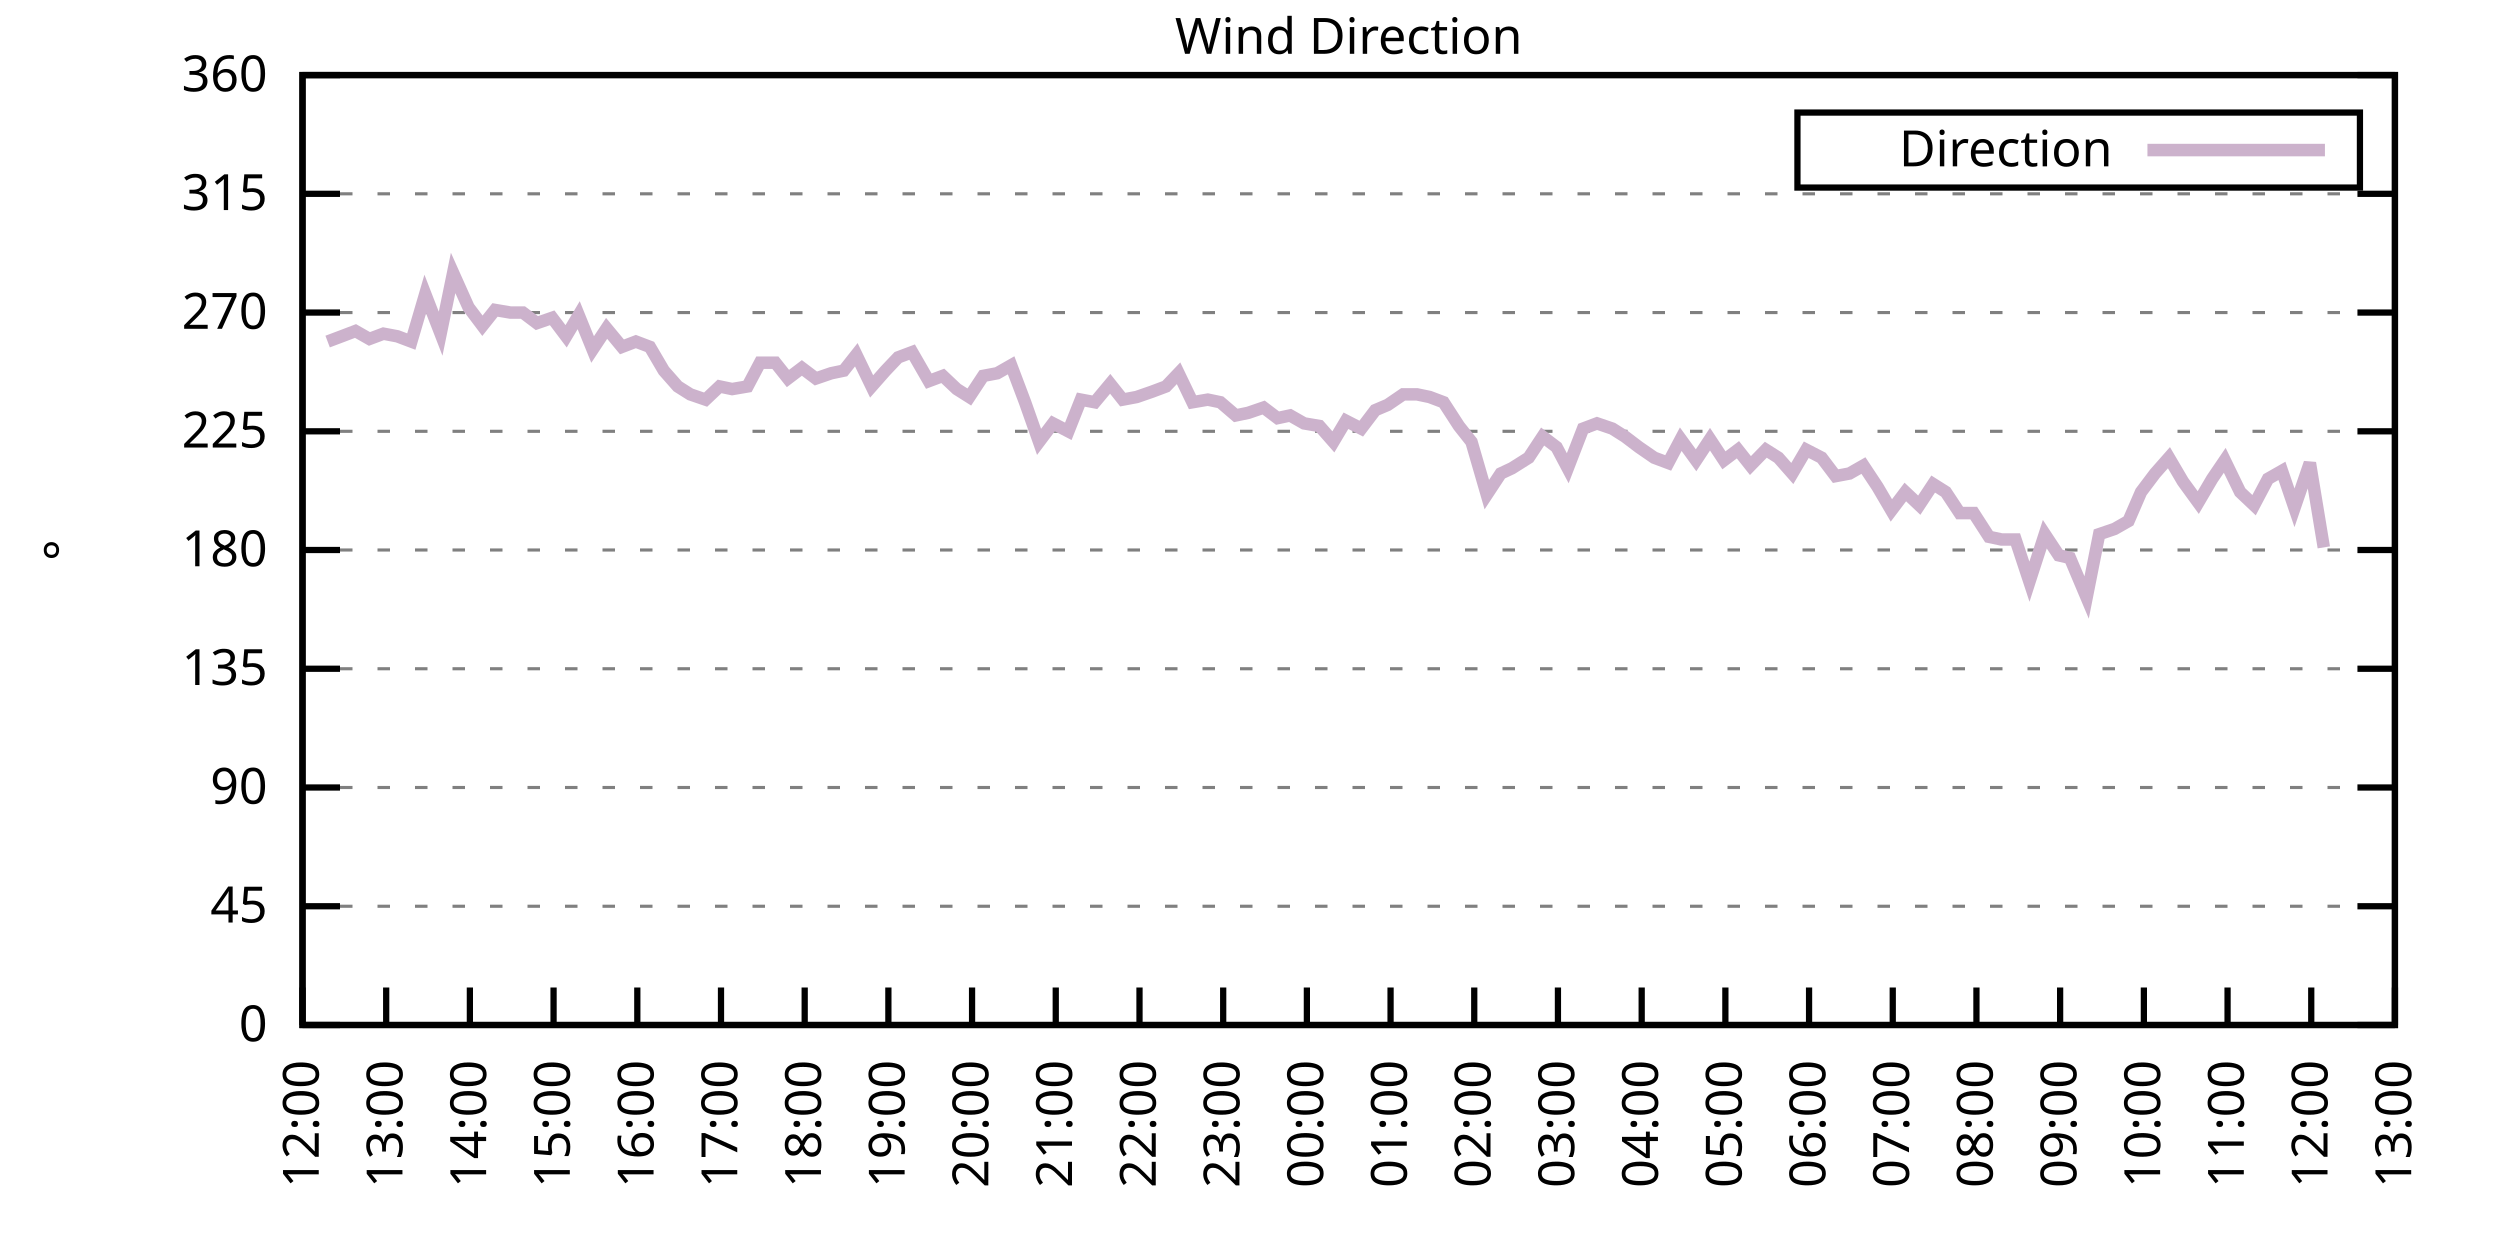
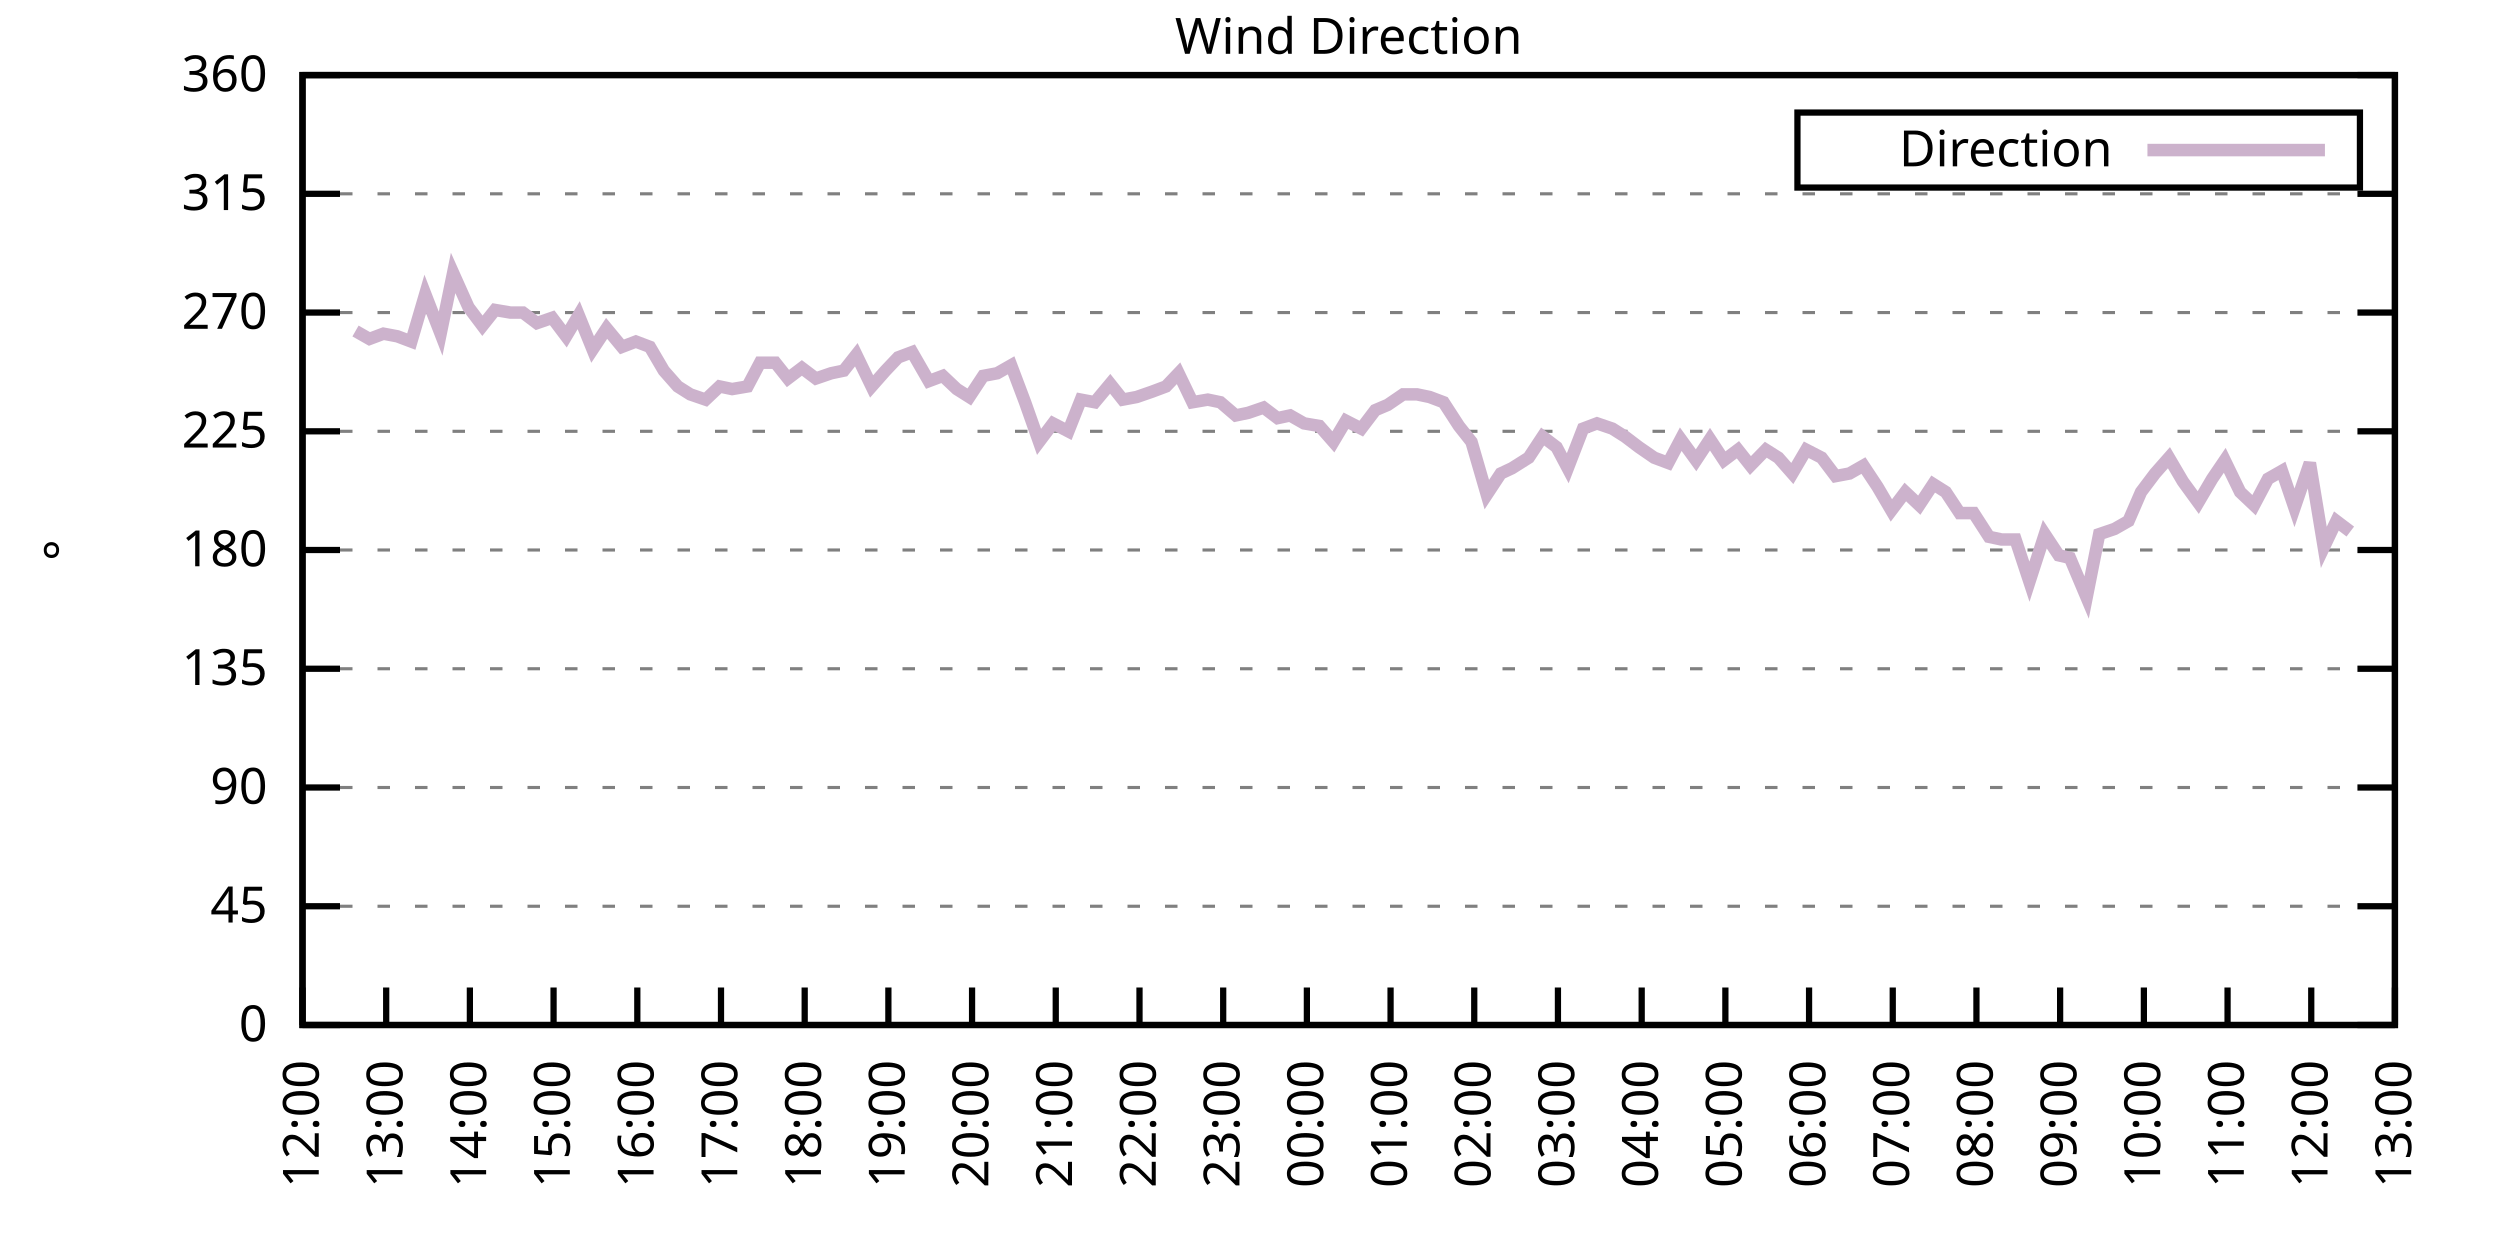
<svg xmlns="http://www.w3.org/2000/svg" xmlns:xlink="http://www.w3.org/1999/xlink" width="400" height="200" viewBox="0 0 400 200">
  <g id="gnuplot_canvas">
    <rect x="0" y="0" width="400" height="200" fill="none" />
    <defs>
      <circle id="gpDot" r="0.5" stroke-width="0.5" stroke="currentColor" />
      <path id="gpPt0" stroke-width="0.333" stroke="currentColor" d="M-1,0 h2 M0,-1 v2" />
      <path id="gpPt1" stroke-width="0.333" stroke="currentColor" d="M-1,-1 L1,1 M1,-1 L-1,1" />
      <path id="gpPt2" stroke-width="0.333" stroke="currentColor" d="M-1,0 L1,0 M0,-1 L0,1 M-1,-1 L1,1 M-1,1 L1,-1" />
      <rect id="gpPt3" stroke-width="0.333" stroke="currentColor" x="-1" y="-1" width="2" height="2" />
      <rect id="gpPt4" stroke-width="0.333" stroke="currentColor" fill="currentColor" x="-1" y="-1" width="2" height="2" />
      <circle id="gpPt5" stroke-width="0.333" stroke="currentColor" cx="0" cy="0" r="1" />
      <use xlink:href="#gpPt5" id="gpPt6" fill="currentColor" stroke="none" />
      <path id="gpPt7" stroke-width="0.333" stroke="currentColor" d="M0,-1.33 L-1.33,0.67 L1.33,0.67 z" />
      <use xlink:href="#gpPt7" id="gpPt8" fill="currentColor" stroke="none" />
      <use xlink:href="#gpPt7" id="gpPt9" stroke="currentColor" transform="rotate(180)" />
      <use xlink:href="#gpPt9" id="gpPt10" fill="currentColor" stroke="none" />
      <use xlink:href="#gpPt3" id="gpPt11" stroke="currentColor" transform="rotate(45)" />
      <use xlink:href="#gpPt11" id="gpPt12" fill="currentColor" stroke="none" />
      <path id="gpPt13" stroke-width="0.333" stroke="currentColor" d="M0,1.330 L1.265,0.411 L0.782,-1.067 L-0.782,-1.076 L-1.265,0.411 z" />
      <use xlink:href="#gpPt13" id="gpPt14" fill="currentColor" stroke="none" />
      <filter id="textbox" filterUnits="objectBoundingBox" x="0" y="0" height="1" width="1">
        <feFlood flood-color="white" flood-opacity="1" result="bgnd" />
        <feComposite in="SourceGraphic" in2="bgnd" operator="atop" />
      </filter>
      <filter id="greybox" filterUnits="objectBoundingBox" x="0" y="0" height="1" width="1">
        <feFlood flood-color="lightgrey" flood-opacity="1" result="grey" />
        <feComposite in="SourceGraphic" in2="grey" operator="atop" />
      </filter>
    </defs>
    <g fill="none" color="white" stroke="currentColor" stroke-width="1.00" stroke-linecap="butt" stroke-linejoin="miter">
</g>
    <g fill="none" color="black" stroke="currentColor" stroke-width="1.00" stroke-linecap="butt" stroke-linejoin="miter">
      <g stroke="none" shape-rendering="crispEdges">
        <polygon fill="rgb(255, 255, 255)" points="48.40,164.00 383.18,164.00 383.18,12.02 48.40,12.02 " />
      </g>
    </g>
    <g fill="none" color="black" stroke="currentColor" stroke-width="1.00" stroke-linecap="butt" stroke-linejoin="miter">
</g>
    <g fill="none" color="black" stroke="black" stroke-width="0.50" stroke-linecap="butt" stroke-linejoin="miter">
</g>
    <g fill="none" color="gray" stroke="currentColor" stroke-width="0.50" stroke-linecap="butt" stroke-linejoin="miter">
      <path stroke="gray" stroke-dasharray="2,4" class="gridline" d="M48.40,164.00 L383.19,164.00  " />
    </g>
    <g fill="none" color="gray" stroke="gray" stroke-width="1.00" stroke-linecap="butt" stroke-linejoin="miter">
</g>
    <g fill="none" color="black" stroke="currentColor" stroke-width="1.00" stroke-linecap="butt" stroke-linejoin="miter">
      <path stroke="black" d="M48.40,164.00 L54.40,164.00 M383.19,164.00 L377.19,164.00  " />
      <g transform="translate(42.80,166.60)" stroke="none" fill="black" font-family="Sans" font-size="8.00" text-anchor="end">
        <text>
          <tspan font-family="Sans"> 0</tspan>
        </text>
      </g>
    </g>
    <g fill="none" color="black" stroke="currentColor" stroke-width="1.00" stroke-linecap="butt" stroke-linejoin="miter">
</g>
    <g fill="none" color="black" stroke="black" stroke-width="0.50" stroke-linecap="butt" stroke-linejoin="miter">
</g>
    <g fill="none" color="gray" stroke="currentColor" stroke-width="0.50" stroke-linecap="butt" stroke-linejoin="miter">
      <path stroke="gray" stroke-dasharray="2,4" class="gridline" d="M48.40,145.00 L383.19,145.00  " />
    </g>
    <g fill="none" color="gray" stroke="gray" stroke-width="1.00" stroke-linecap="butt" stroke-linejoin="miter">
</g>
    <g fill="none" color="black" stroke="currentColor" stroke-width="1.00" stroke-linecap="butt" stroke-linejoin="miter">
      <path stroke="black" d="M48.40,145.00 L54.40,145.00 M383.19,145.00 L377.19,145.00  " />
      <g transform="translate(42.80,147.60)" stroke="none" fill="black" font-family="Sans" font-size="8.00" text-anchor="end">
        <text>
          <tspan font-family="Sans"> 45</tspan>
        </text>
      </g>
    </g>
    <g fill="none" color="black" stroke="currentColor" stroke-width="1.00" stroke-linecap="butt" stroke-linejoin="miter">
</g>
    <g fill="none" color="black" stroke="black" stroke-width="0.50" stroke-linecap="butt" stroke-linejoin="miter">
</g>
    <g fill="none" color="gray" stroke="currentColor" stroke-width="0.50" stroke-linecap="butt" stroke-linejoin="miter">
      <path stroke="gray" stroke-dasharray="2,4" class="gridline" d="M48.40,126.00 L383.19,126.00  " />
    </g>
    <g fill="none" color="gray" stroke="gray" stroke-width="1.00" stroke-linecap="butt" stroke-linejoin="miter">
</g>
    <g fill="none" color="black" stroke="currentColor" stroke-width="1.00" stroke-linecap="butt" stroke-linejoin="miter">
      <path stroke="black" d="M48.40,126.00 L54.40,126.00 M383.19,126.00 L377.19,126.00  " />
      <g transform="translate(42.80,128.60)" stroke="none" fill="black" font-family="Sans" font-size="8.00" text-anchor="end">
        <text>
          <tspan font-family="Sans"> 90</tspan>
        </text>
      </g>
    </g>
    <g fill="none" color="black" stroke="currentColor" stroke-width="1.00" stroke-linecap="butt" stroke-linejoin="miter">
</g>
    <g fill="none" color="black" stroke="black" stroke-width="0.50" stroke-linecap="butt" stroke-linejoin="miter">
</g>
    <g fill="none" color="gray" stroke="currentColor" stroke-width="0.50" stroke-linecap="butt" stroke-linejoin="miter">
      <path stroke="gray" stroke-dasharray="2,4" class="gridline" d="M48.40,107.00 L383.19,107.00  " />
    </g>
    <g fill="none" color="gray" stroke="gray" stroke-width="1.00" stroke-linecap="butt" stroke-linejoin="miter">
</g>
    <g fill="none" color="black" stroke="currentColor" stroke-width="1.00" stroke-linecap="butt" stroke-linejoin="miter">
      <path stroke="black" d="M48.40,107.00 L54.40,107.00 M383.19,107.00 L377.19,107.00  " />
      <g transform="translate(42.80,109.60)" stroke="none" fill="black" font-family="Sans" font-size="8.00" text-anchor="end">
        <text>
          <tspan font-family="Sans"> 135</tspan>
        </text>
      </g>
    </g>
    <g fill="none" color="black" stroke="currentColor" stroke-width="1.00" stroke-linecap="butt" stroke-linejoin="miter">
</g>
    <g fill="none" color="black" stroke="black" stroke-width="0.50" stroke-linecap="butt" stroke-linejoin="miter">
</g>
    <g fill="none" color="gray" stroke="currentColor" stroke-width="0.50" stroke-linecap="butt" stroke-linejoin="miter">
      <path stroke="gray" stroke-dasharray="2,4" class="gridline" d="M48.40,88.00 L383.19,88.00  " />
    </g>
    <g fill="none" color="gray" stroke="gray" stroke-width="1.00" stroke-linecap="butt" stroke-linejoin="miter">
</g>
    <g fill="none" color="black" stroke="currentColor" stroke-width="1.00" stroke-linecap="butt" stroke-linejoin="miter">
      <path stroke="black" d="M48.40,88.00 L54.40,88.00 M383.19,88.00 L377.19,88.00  " />
      <g transform="translate(42.80,90.60)" stroke="none" fill="black" font-family="Sans" font-size="8.00" text-anchor="end">
        <text>
          <tspan font-family="Sans"> 180</tspan>
        </text>
      </g>
    </g>
    <g fill="none" color="black" stroke="currentColor" stroke-width="1.00" stroke-linecap="butt" stroke-linejoin="miter">
</g>
    <g fill="none" color="black" stroke="black" stroke-width="0.50" stroke-linecap="butt" stroke-linejoin="miter">
</g>
    <g fill="none" color="gray" stroke="currentColor" stroke-width="0.50" stroke-linecap="butt" stroke-linejoin="miter">
      <path stroke="gray" stroke-dasharray="2,4" class="gridline" d="M48.40,69.01 L383.19,69.01  " />
    </g>
    <g fill="none" color="gray" stroke="gray" stroke-width="1.00" stroke-linecap="butt" stroke-linejoin="miter">
</g>
    <g fill="none" color="black" stroke="currentColor" stroke-width="1.00" stroke-linecap="butt" stroke-linejoin="miter">
      <path stroke="black" d="M48.40,69.01 L54.40,69.01 M383.19,69.01 L377.19,69.01  " />
      <g transform="translate(42.80,71.61)" stroke="none" fill="black" font-family="Sans" font-size="8.00" text-anchor="end">
        <text>
          <tspan font-family="Sans"> 225</tspan>
        </text>
      </g>
    </g>
    <g fill="none" color="black" stroke="currentColor" stroke-width="1.00" stroke-linecap="butt" stroke-linejoin="miter">
</g>
    <g fill="none" color="black" stroke="black" stroke-width="0.50" stroke-linecap="butt" stroke-linejoin="miter">
</g>
    <g fill="none" color="gray" stroke="currentColor" stroke-width="0.50" stroke-linecap="butt" stroke-linejoin="miter">
      <path stroke="gray" stroke-dasharray="2,4" class="gridline" d="M48.40,50.01 L383.19,50.01  " />
    </g>
    <g fill="none" color="gray" stroke="gray" stroke-width="1.00" stroke-linecap="butt" stroke-linejoin="miter">
</g>
    <g fill="none" color="black" stroke="currentColor" stroke-width="1.00" stroke-linecap="butt" stroke-linejoin="miter">
      <path stroke="black" d="M48.40,50.01 L54.40,50.01 M383.19,50.01 L377.19,50.01  " />
      <g transform="translate(42.80,52.61)" stroke="none" fill="black" font-family="Sans" font-size="8.00" text-anchor="end">
        <text>
          <tspan font-family="Sans"> 270</tspan>
        </text>
      </g>
    </g>
    <g fill="none" color="black" stroke="currentColor" stroke-width="1.00" stroke-linecap="butt" stroke-linejoin="miter">
</g>
    <g fill="none" color="black" stroke="black" stroke-width="0.50" stroke-linecap="butt" stroke-linejoin="miter">
</g>
    <g fill="none" color="gray" stroke="currentColor" stroke-width="0.50" stroke-linecap="butt" stroke-linejoin="miter">
      <path stroke="gray" stroke-dasharray="2,4" class="gridline" d="M48.40,31.01 L383.19,31.01  " />
    </g>
    <g fill="none" color="gray" stroke="gray" stroke-width="1.00" stroke-linecap="butt" stroke-linejoin="miter">
</g>
    <g fill="none" color="black" stroke="currentColor" stroke-width="1.00" stroke-linecap="butt" stroke-linejoin="miter">
      <path stroke="black" d="M48.40,31.01 L54.40,31.01 M383.19,31.01 L377.19,31.01  " />
      <g transform="translate(42.80,33.61)" stroke="none" fill="black" font-family="Sans" font-size="8.00" text-anchor="end">
        <text>
          <tspan font-family="Sans"> 315</tspan>
        </text>
      </g>
    </g>
    <g fill="none" color="black" stroke="currentColor" stroke-width="1.00" stroke-linecap="butt" stroke-linejoin="miter">
</g>
    <g fill="none" color="black" stroke="black" stroke-width="0.50" stroke-linecap="butt" stroke-linejoin="miter">
</g>
    <g fill="none" color="gray" stroke="currentColor" stroke-width="0.50" stroke-linecap="butt" stroke-linejoin="miter">
      <path stroke="gray" stroke-dasharray="2,4" class="gridline" d="M48.40,12.01 L383.19,12.01  " />
    </g>
    <g fill="none" color="gray" stroke="gray" stroke-width="1.00" stroke-linecap="butt" stroke-linejoin="miter">
</g>
    <g fill="none" color="black" stroke="currentColor" stroke-width="1.00" stroke-linecap="butt" stroke-linejoin="miter">
      <path stroke="black" d="M48.40,12.01 L54.40,12.01 M383.19,12.01 L377.19,12.01  " />
      <g transform="translate(42.80,14.61)" stroke="none" fill="black" font-family="Sans" font-size="8.00" text-anchor="end">
        <text>
          <tspan font-family="Sans"> 360</tspan>
        </text>
      </g>
    </g>
    <g fill="none" color="black" stroke="currentColor" stroke-width="1.00" stroke-linecap="butt" stroke-linejoin="miter">
      <path stroke="black" d="M48.40,164.00 L48.40,158.00  " />
      <g transform="translate(51.00,169.60) rotate(270.00)" stroke="none" fill="black" font-family="Sans" font-size="8.00" text-anchor="end">
        <text>
          <tspan font-family="Sans">12:00</tspan>
        </text>
      </g>
    </g>
    <g fill="none" color="black" stroke="currentColor" stroke-width="1.00" stroke-linecap="butt" stroke-linejoin="miter">
      <path stroke="black" d="M61.79,164.00 L61.79,158.00  " />
      <g transform="translate(64.39,169.60) rotate(270.00)" stroke="none" fill="black" font-family="Sans" font-size="8.00" text-anchor="end">
        <text>
          <tspan font-family="Sans">13:00</tspan>
        </text>
      </g>
    </g>
    <g fill="none" color="black" stroke="currentColor" stroke-width="1.00" stroke-linecap="butt" stroke-linejoin="miter">
      <path stroke="black" d="M75.18,164.00 L75.18,158.00  " />
      <g transform="translate(77.78,169.60) rotate(270.00)" stroke="none" fill="black" font-family="Sans" font-size="8.00" text-anchor="end">
        <text>
          <tspan font-family="Sans">14:00</tspan>
        </text>
      </g>
    </g>
    <g fill="none" color="black" stroke="currentColor" stroke-width="1.00" stroke-linecap="butt" stroke-linejoin="miter">
      <path stroke="black" d="M88.57,164.00 L88.57,158.00  " />
      <g transform="translate(91.17,169.60) rotate(270.00)" stroke="none" fill="black" font-family="Sans" font-size="8.00" text-anchor="end">
        <text>
          <tspan font-family="Sans">15:00</tspan>
        </text>
      </g>
    </g>
    <g fill="none" color="black" stroke="currentColor" stroke-width="1.00" stroke-linecap="butt" stroke-linejoin="miter">
      <path stroke="black" d="M101.97,164.00 L101.97,158.00  " />
      <g transform="translate(104.57,169.60) rotate(270.00)" stroke="none" fill="black" font-family="Sans" font-size="8.00" text-anchor="end">
        <text>
          <tspan font-family="Sans">16:00</tspan>
        </text>
      </g>
    </g>
    <g fill="none" color="black" stroke="currentColor" stroke-width="1.00" stroke-linecap="butt" stroke-linejoin="miter">
      <path stroke="black" d="M115.36,164.00 L115.36,158.00  " />
      <g transform="translate(117.96,169.60) rotate(270.00)" stroke="none" fill="black" font-family="Sans" font-size="8.00" text-anchor="end">
        <text>
          <tspan font-family="Sans">17:00</tspan>
        </text>
      </g>
    </g>
    <g fill="none" color="black" stroke="currentColor" stroke-width="1.00" stroke-linecap="butt" stroke-linejoin="miter">
      <path stroke="black" d="M128.75,164.00 L128.75,158.00  " />
      <g transform="translate(131.35,169.60) rotate(270.00)" stroke="none" fill="black" font-family="Sans" font-size="8.00" text-anchor="end">
        <text>
          <tspan font-family="Sans">18:00</tspan>
        </text>
      </g>
    </g>
    <g fill="none" color="black" stroke="currentColor" stroke-width="1.00" stroke-linecap="butt" stroke-linejoin="miter">
      <path stroke="black" d="M142.14,164.00 L142.14,158.00  " />
      <g transform="translate(144.74,169.60) rotate(270.00)" stroke="none" fill="black" font-family="Sans" font-size="8.00" text-anchor="end">
        <text>
          <tspan font-family="Sans">19:00</tspan>
        </text>
      </g>
    </g>
    <g fill="none" color="black" stroke="currentColor" stroke-width="1.00" stroke-linecap="butt" stroke-linejoin="miter">
      <path stroke="black" d="M155.53,164.00 L155.53,158.00  " />
      <g transform="translate(158.13,169.60) rotate(270.00)" stroke="none" fill="black" font-family="Sans" font-size="8.00" text-anchor="end">
        <text>
          <tspan font-family="Sans">20:00</tspan>
        </text>
      </g>
    </g>
    <g fill="none" color="black" stroke="currentColor" stroke-width="1.00" stroke-linecap="butt" stroke-linejoin="miter">
      <path stroke="black" d="M168.92,164.00 L168.92,158.00  " />
      <g transform="translate(171.52,169.60) rotate(270.00)" stroke="none" fill="black" font-family="Sans" font-size="8.00" text-anchor="end">
        <text>
          <tspan font-family="Sans">21:00</tspan>
        </text>
      </g>
    </g>
    <g fill="none" color="black" stroke="currentColor" stroke-width="1.00" stroke-linecap="butt" stroke-linejoin="miter">
      <path stroke="black" d="M182.32,164.00 L182.32,158.00  " />
      <g transform="translate(184.92,169.60) rotate(270.00)" stroke="none" fill="black" font-family="Sans" font-size="8.00" text-anchor="end">
        <text>
          <tspan font-family="Sans">22:00</tspan>
        </text>
      </g>
    </g>
    <g fill="none" color="black" stroke="currentColor" stroke-width="1.00" stroke-linecap="butt" stroke-linejoin="miter">
      <path stroke="black" d="M195.71,164.00 L195.71,158.00  " />
      <g transform="translate(198.31,169.60) rotate(270.00)" stroke="none" fill="black" font-family="Sans" font-size="8.00" text-anchor="end">
        <text>
          <tspan font-family="Sans">23:00</tspan>
        </text>
      </g>
    </g>
    <g fill="none" color="black" stroke="currentColor" stroke-width="1.00" stroke-linecap="butt" stroke-linejoin="miter">
      <path stroke="black" d="M209.10,164.00 L209.10,158.00  " />
      <g transform="translate(211.70,169.60) rotate(270.00)" stroke="none" fill="black" font-family="Sans" font-size="8.00" text-anchor="end">
        <text>
          <tspan font-family="Sans">00:00</tspan>
        </text>
      </g>
    </g>
    <g fill="none" color="black" stroke="currentColor" stroke-width="1.00" stroke-linecap="butt" stroke-linejoin="miter">
      <path stroke="black" d="M222.49,164.00 L222.49,158.00  " />
      <g transform="translate(225.09,169.60) rotate(270.00)" stroke="none" fill="black" font-family="Sans" font-size="8.00" text-anchor="end">
        <text>
          <tspan font-family="Sans">01:00</tspan>
        </text>
      </g>
    </g>
    <g fill="none" color="black" stroke="currentColor" stroke-width="1.00" stroke-linecap="butt" stroke-linejoin="miter">
      <path stroke="black" d="M235.88,164.00 L235.88,158.00  " />
      <g transform="translate(238.48,169.60) rotate(270.00)" stroke="none" fill="black" font-family="Sans" font-size="8.00" text-anchor="end">
        <text>
          <tspan font-family="Sans">02:00</tspan>
        </text>
      </g>
    </g>
    <g fill="none" color="black" stroke="currentColor" stroke-width="1.00" stroke-linecap="butt" stroke-linejoin="miter">
      <path stroke="black" d="M249.27,164.00 L249.27,158.00  " />
      <g transform="translate(251.87,169.60) rotate(270.00)" stroke="none" fill="black" font-family="Sans" font-size="8.00" text-anchor="end">
        <text>
          <tspan font-family="Sans">03:00</tspan>
        </text>
      </g>
    </g>
    <g fill="none" color="black" stroke="currentColor" stroke-width="1.00" stroke-linecap="butt" stroke-linejoin="miter">
      <path stroke="black" d="M262.67,164.00 L262.67,158.00  " />
      <g transform="translate(265.27,169.60) rotate(270.00)" stroke="none" fill="black" font-family="Sans" font-size="8.00" text-anchor="end">
        <text>
          <tspan font-family="Sans">04:00</tspan>
        </text>
      </g>
    </g>
    <g fill="none" color="black" stroke="currentColor" stroke-width="1.00" stroke-linecap="butt" stroke-linejoin="miter">
      <path stroke="black" d="M276.06,164.00 L276.06,158.00  " />
      <g transform="translate(278.66,169.60) rotate(270.00)" stroke="none" fill="black" font-family="Sans" font-size="8.00" text-anchor="end">
        <text>
          <tspan font-family="Sans">05:00</tspan>
        </text>
      </g>
    </g>
    <g fill="none" color="black" stroke="currentColor" stroke-width="1.00" stroke-linecap="butt" stroke-linejoin="miter">
      <path stroke="black" d="M289.45,164.00 L289.45,158.00  " />
      <g transform="translate(292.05,169.60) rotate(270.00)" stroke="none" fill="black" font-family="Sans" font-size="8.00" text-anchor="end">
        <text>
          <tspan font-family="Sans">06:00</tspan>
        </text>
      </g>
    </g>
    <g fill="none" color="black" stroke="currentColor" stroke-width="1.00" stroke-linecap="butt" stroke-linejoin="miter">
      <path stroke="black" d="M302.84,164.00 L302.84,158.00  " />
      <g transform="translate(305.44,169.60) rotate(270.00)" stroke="none" fill="black" font-family="Sans" font-size="8.00" text-anchor="end">
        <text>
          <tspan font-family="Sans">07:00</tspan>
        </text>
      </g>
    </g>
    <g fill="none" color="black" stroke="currentColor" stroke-width="1.00" stroke-linecap="butt" stroke-linejoin="miter">
      <path stroke="black" d="M316.23,164.00 L316.23,158.00  " />
      <g transform="translate(318.83,169.60) rotate(270.00)" stroke="none" fill="black" font-family="Sans" font-size="8.00" text-anchor="end">
        <text>
          <tspan font-family="Sans">08:00</tspan>
        </text>
      </g>
    </g>
    <g fill="none" color="black" stroke="currentColor" stroke-width="1.00" stroke-linecap="butt" stroke-linejoin="miter">
      <path stroke="black" d="M329.62,164.00 L329.62,158.00  " />
      <g transform="translate(332.22,169.60) rotate(270.00)" stroke="none" fill="black" font-family="Sans" font-size="8.00" text-anchor="end">
        <text>
          <tspan font-family="Sans">09:00</tspan>
        </text>
      </g>
    </g>
    <g fill="none" color="black" stroke="currentColor" stroke-width="1.00" stroke-linecap="butt" stroke-linejoin="miter">
      <path stroke="black" d="M343.02,164.00 L343.02,158.00  " />
      <g transform="translate(345.62,169.60) rotate(270.00)" stroke="none" fill="black" font-family="Sans" font-size="8.00" text-anchor="end">
        <text>
          <tspan font-family="Sans">10:00</tspan>
        </text>
      </g>
    </g>
    <g fill="none" color="black" stroke="currentColor" stroke-width="1.00" stroke-linecap="butt" stroke-linejoin="miter">
      <path stroke="black" d="M356.41,164.00 L356.41,158.00  " />
      <g transform="translate(359.01,169.60) rotate(270.00)" stroke="none" fill="black" font-family="Sans" font-size="8.00" text-anchor="end">
        <text>
          <tspan font-family="Sans">11:00</tspan>
        </text>
      </g>
    </g>
    <g fill="none" color="black" stroke="currentColor" stroke-width="1.00" stroke-linecap="butt" stroke-linejoin="miter">
      <path stroke="black" d="M369.80,164.00 L369.80,158.00  " />
      <g transform="translate(372.40,169.60) rotate(270.00)" stroke="none" fill="black" font-family="Sans" font-size="8.00" text-anchor="end">
        <text>
          <tspan font-family="Sans">12:00</tspan>
        </text>
      </g>
    </g>
    <g fill="none" color="black" stroke="currentColor" stroke-width="1.00" stroke-linecap="butt" stroke-linejoin="miter">
      <path stroke="black" d="M383.19,164.00 L383.19,158.00  " />
      <g transform="translate(385.79,169.60) rotate(270.00)" stroke="none" fill="black" font-family="Sans" font-size="8.00" text-anchor="end">
        <text>
          <tspan font-family="Sans">13:00</tspan>
        </text>
      </g>
    </g>
    <g fill="none" color="black" stroke="currentColor" stroke-width="1.00" stroke-linecap="butt" stroke-linejoin="miter">
</g>
    <g fill="none" color="black" stroke="currentColor" stroke-width="1.00" stroke-linecap="butt" stroke-linejoin="miter">
      <path stroke="black" d="M48.40,12.01 L48.40,164.00 L383.19,164.00 L383.19,12.01 L48.40,12.01 Z  " />
    </g>
    <g fill="none" color="black" stroke="currentColor" stroke-width="1.00" stroke-linecap="butt" stroke-linejoin="miter">
</g>
    <g fill="none" color="black" stroke="currentColor" stroke-width="1.00" stroke-linecap="butt" stroke-linejoin="miter">
      <path stroke="black" d="M287.59,30.01 L287.59,18.01 L377.59,18.01 L377.59,30.01 L287.59,30.01 Z  " />
    </g>
    <g id="Wind_direction_plot_1">
      <g fill="none" color="white" stroke="black" stroke-width="2.00" stroke-linecap="butt" stroke-linejoin="miter">
</g>
      <g fill="none" color="black" stroke="currentColor" stroke-width="2.00" stroke-linecap="butt" stroke-linejoin="miter">
        <g transform="translate(337.99,26.61)" stroke="none" fill="black" font-family="Sans" font-size="8.00" text-anchor="end">
          <text>
            <tspan font-family="Sans">Direction</tspan>
          </text>
        </g>
      </g>
      <g fill="none" color="black" stroke="currentColor" stroke-width="2.00" stroke-linecap="butt" stroke-linejoin="miter">
-         <path stroke="rgb(204, 178, 204)" d="M343.59,24.01 L371.99,24.01 M52.42,54.65 L54.65,53.81 L56.88,52.96 L59.11,54.23 L61.35,53.39 L63.58,53.81   L65.81,54.65 L68.04,47.05 L70.50,53.39 L72.50,43.67 L74.96,49.16 L77.19,52.12 L79.20,49.59 L81.66,50.01   L83.66,50.01 L85.90,51.70 L88.35,50.85 L90.58,53.81 L92.59,50.43 L94.82,55.92 L97.06,52.54 L99.51,55.50   L101.74,54.65 L103.98,55.50 L106.21,59.30 L108.44,61.83 L110.45,63.10 L112.90,63.94 L115.13,61.83 L117.14,62.25   L119.60,61.83 L121.61,58.03 L124.06,58.03 L126.07,60.56 L128.30,58.87 L130.54,60.56 L132.99,59.72 L135.00,59.30   L137.01,56.76 L139.46,61.83 L141.69,59.30 L143.70,57.18 L145.94,56.34 L148.61,60.98 L150.85,60.14 L153.08,62.25   L155.09,63.52 L157.32,60.14 L159.55,59.72 L161.78,58.45 L164.01,64.36 L166.25,70.70 L168.48,67.74 L170.93,69.01   L172.94,63.94 L175.17,64.36 L177.63,61.41 L179.64,63.94 L181.87,63.52 L184.32,62.67 L186.56,61.83 L188.57,59.72   L190.80,64.36 L193.25,63.94 L195.26,64.36 L197.72,66.47 L199.73,66.05 L202.18,65.21 L204.41,66.90 L206.42,66.47   L208.65,67.74 L211.11,68.16 L213.34,70.70 L215.35,67.32 L217.80,68.58 L220.04,65.63 L222.04,64.78 L224.50,63.10   L226.73,63.10 L228.74,63.52 L230.97,64.36 L233.43,68.16 L235.44,70.70 L237.89,79.14 L240.12,75.76 L241.91,74.92   L244.59,73.23 L246.82,69.85 L249.05,71.54 L250.84,74.92 L253.29,68.58 L255.52,67.74 L257.98,68.58 L259.99,69.85   L262.22,71.54 L264.67,73.23 L266.91,74.07 L268.92,70.27 L271.37,73.65 L273.60,70.27 L275.83,73.65 L278.07,71.96   L280.07,74.49 L282.53,71.96 L284.54,73.23 L286.77,75.76 L289.00,71.96 L291.46,73.23 L293.69,76.18 L295.92,75.76   L298.15,74.49 L300.39,77.87 L302.62,81.67 L304.85,78.72 L307.08,80.83 L309.31,77.45 L311.32,78.72 L313.55,82.09   L315.79,82.09 L318.24,85.89 L320.25,86.32 L322.48,86.32 L324.71,93.07 L327.17,85.47 L329.40,88.85 L331.19,89.27   L333.86,95.60 L335.87,85.47 L338.33,84.63 L340.56,83.36 L342.57,78.72 L344.80,75.76 L347.03,73.23 L349.26,77.03   L351.72,80.41 L353.95,76.61 L355.96,73.65 L358.42,78.72 L360.65,80.83 L362.88,76.61 L365.11,75.34 L367.12,81.25   L369.58,74.07 L371.81,87.58  " />
+         <path stroke="rgb(204, 178, 204)" d="M343.59,24.01 L371.99,24.01 M56.88,52.96 L59.11,54.23 L61.35,53.39 L63.58,53.81 L65.81,54.65 L68.04,47.05   L70.50,53.39 L72.50,43.67 L74.96,49.16 L77.19,52.12 L79.20,49.59 L81.66,50.01 L83.66,50.01 L85.90,51.70   L88.35,50.85 L90.58,53.81 L92.59,50.43 L94.82,55.92 L97.06,52.54 L99.51,55.50 L101.74,54.65 L103.98,55.50   L106.21,59.30 L108.44,61.83 L110.45,63.10 L112.90,63.94 L115.13,61.83 L117.14,62.25 L119.60,61.83 L121.61,58.03   L124.06,58.03 L126.07,60.56 L128.30,58.87 L130.54,60.56 L132.99,59.72 L135.00,59.30 L137.01,56.76 L139.46,61.83   L141.69,59.30 L143.70,57.18 L145.94,56.34 L148.61,60.98 L150.85,60.14 L153.08,62.25 L155.09,63.52 L157.32,60.14   L159.55,59.72 L161.78,58.45 L164.01,64.36 L166.25,70.70 L168.48,67.74 L170.93,69.01 L172.94,63.94 L175.17,64.36   L177.63,61.41 L179.64,63.94 L181.87,63.52 L184.32,62.67 L186.56,61.83 L188.57,59.72 L190.80,64.36 L193.25,63.94   L195.26,64.36 L197.72,66.47 L199.73,66.05 L202.18,65.21 L204.41,66.90 L206.42,66.47 L208.65,67.74 L211.11,68.16   L213.34,70.70 L215.35,67.32 L217.80,68.58 L220.04,65.63 L222.04,64.78 L224.50,63.10 L226.73,63.10 L228.74,63.52   L230.97,64.36 L233.43,68.16 L235.44,70.70 L237.89,79.14 L240.12,75.76 L241.91,74.92 L244.59,73.23 L246.82,69.85   L249.05,71.54 L250.84,74.92 L253.29,68.58 L255.52,67.74 L257.98,68.58 L259.99,69.85 L262.22,71.54 L264.67,73.23   L266.91,74.07 L268.92,70.27 L271.37,73.65 L273.60,70.27 L275.83,73.65 L278.07,71.96 L280.07,74.49 L282.53,71.96   L284.54,73.23 L286.77,75.76 L289.00,71.96 L291.46,73.23 L293.69,76.18 L295.92,75.76 L298.15,74.49 L300.39,77.87   L302.62,81.67 L304.85,78.72 L307.08,80.83 L309.31,77.45 L311.32,78.72 L313.55,82.09 L315.79,82.09 L318.24,85.89   L320.25,86.32 L322.48,86.32 L324.71,93.07 L327.17,85.47 L329.40,88.85 L331.19,89.27 L333.86,95.60 L335.87,85.47   L338.33,84.63 L340.56,83.36 L342.57,78.72 L344.80,75.76 L347.03,73.23 L349.26,77.03 L351.72,80.41 L353.95,76.61   L355.96,73.65 L358.42,78.72 L360.65,80.83 L362.88,76.61 L365.11,75.34 L367.12,81.25 L369.58,74.07 L371.81,87.58   L373.82,83.36 L376.05,85.05  " />
      </g>
    </g>
    <g fill="none" color="black" stroke="currentColor" stroke-width="2.00" stroke-linecap="butt" stroke-linejoin="miter">
</g>
    <g fill="none" color="black" stroke="black" stroke-width="1.00" stroke-linecap="butt" stroke-linejoin="miter">
</g>
    <g fill="none" color="black" stroke="currentColor" stroke-width="1.00" stroke-linecap="butt" stroke-linejoin="miter">
      <path stroke="black" d="M48.40,12.01 L48.40,164.00 L383.19,164.00 L383.19,12.01 L48.40,12.01 Z  " />
      <g transform="translate(12.80,88.01) rotate(270.00)" stroke="none" fill="black" font-family="Sans" font-size="8.00" text-anchor="middle">
        <text>
          <tspan font-family="Sans">°</tspan>
        </text>
      </g>
    </g>
    <g fill="none" color="black" stroke="currentColor" stroke-width="1.00" stroke-linecap="butt" stroke-linejoin="miter">
</g>
    <g fill="none" color="black" stroke="currentColor" stroke-width="1.00" stroke-linecap="butt" stroke-linejoin="miter">
      <g transform="translate(215.79,8.61)" stroke="none" fill="black" font-family="Sans" font-size="8.00" text-anchor="middle">
        <text>
          <tspan font-family="Sans">Wind Direction</tspan>
        </text>
      </g>
    </g>
    <g fill="none" color="black" stroke="currentColor" stroke-width="1.00" stroke-linecap="butt" stroke-linejoin="miter">
</g>
  </g>
</svg>
